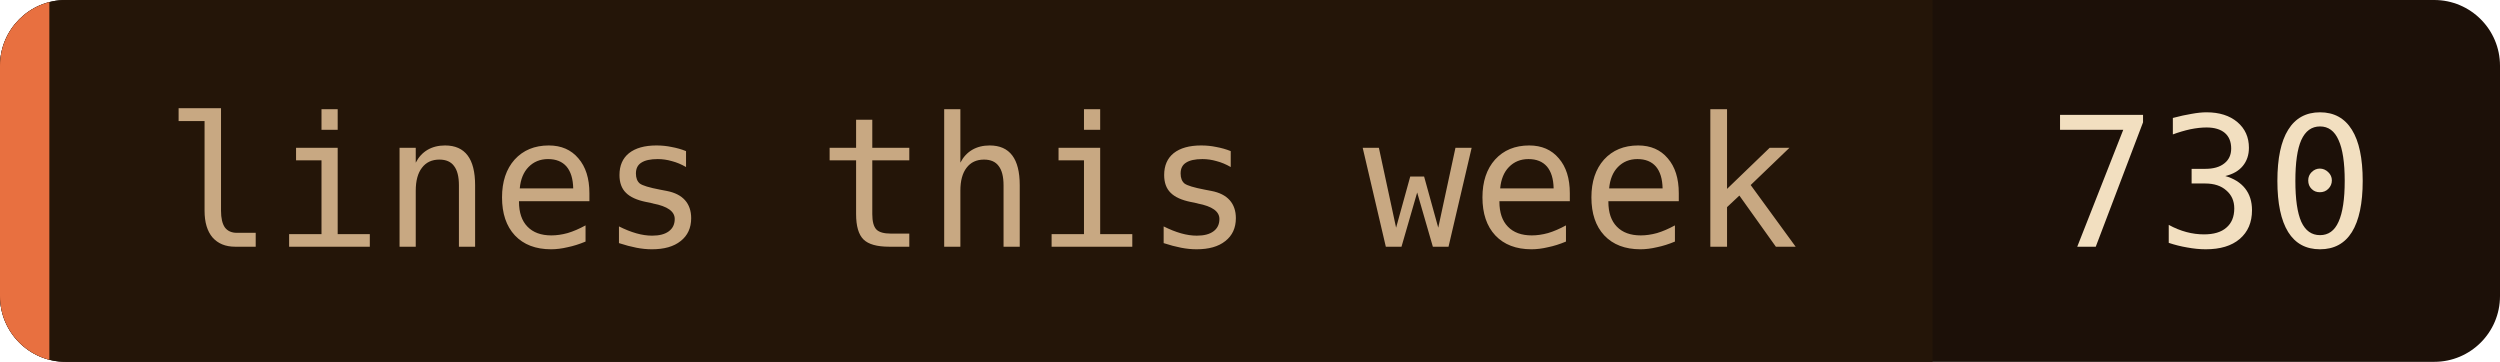
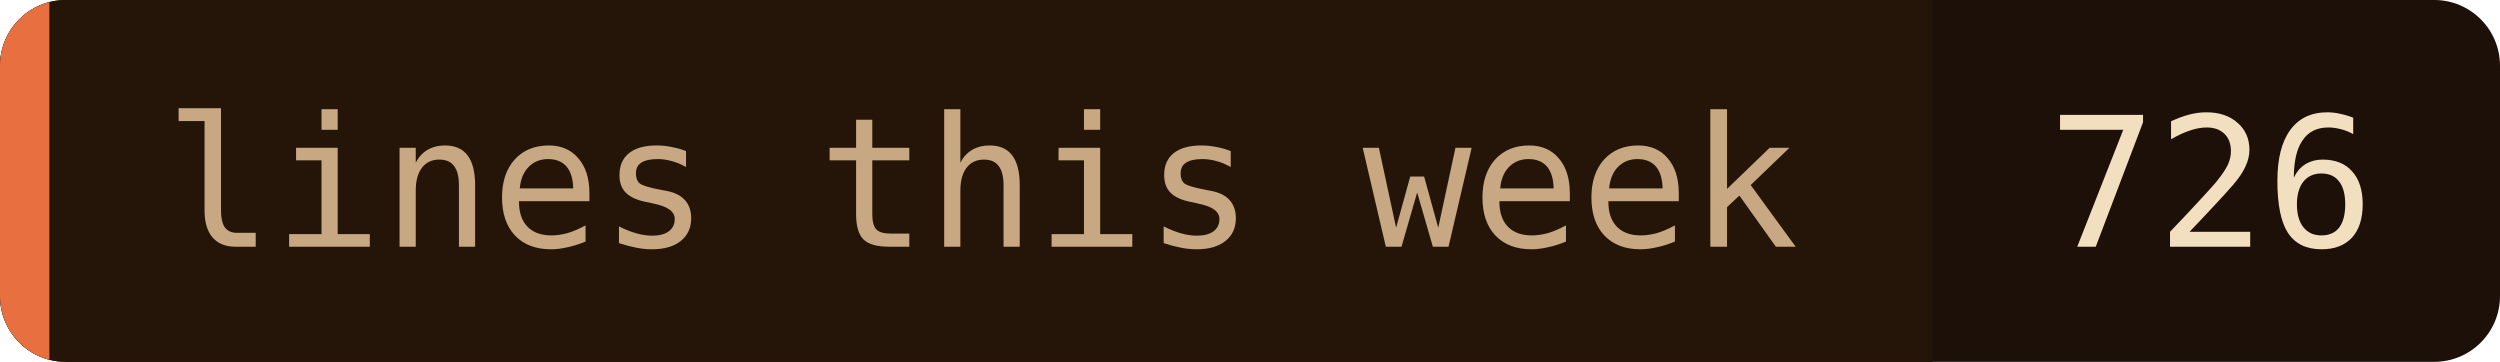
- <svg xmlns="http://www.w3.org/2000/svg" width="152" height="22" role="img" aria-label="lines this week: 730">
+ <svg xmlns="http://www.w3.org/2000/svg" width="152" height="22" role="img" aria-label="lines this week: 726">
  <clipPath id="c">
    <rect width="152" height="22" rx="4" />
  </clipPath>
  <g clip-path="url(#c)">
    <rect width="152" height="22" fill="#1c1008" />
    <rect width="117.5" height="22" fill="#241508" />
    <rect width="3" height="22" fill="#e87040" />
  </g>
  <g font-family="'JetBrains Mono', 'Fira Code', ui-monospace, SFMono-Regular, Menlo, monospace" font-size="11">
    <text x="10" y="15" fill="#c8a882">lines this week</text>
-     <text x="124.5" y="15" fill="#f2dfc0">730</text>
+     <text x="124.5" y="15" fill="#f2dfc0">726</text>
  </g>
</svg>
